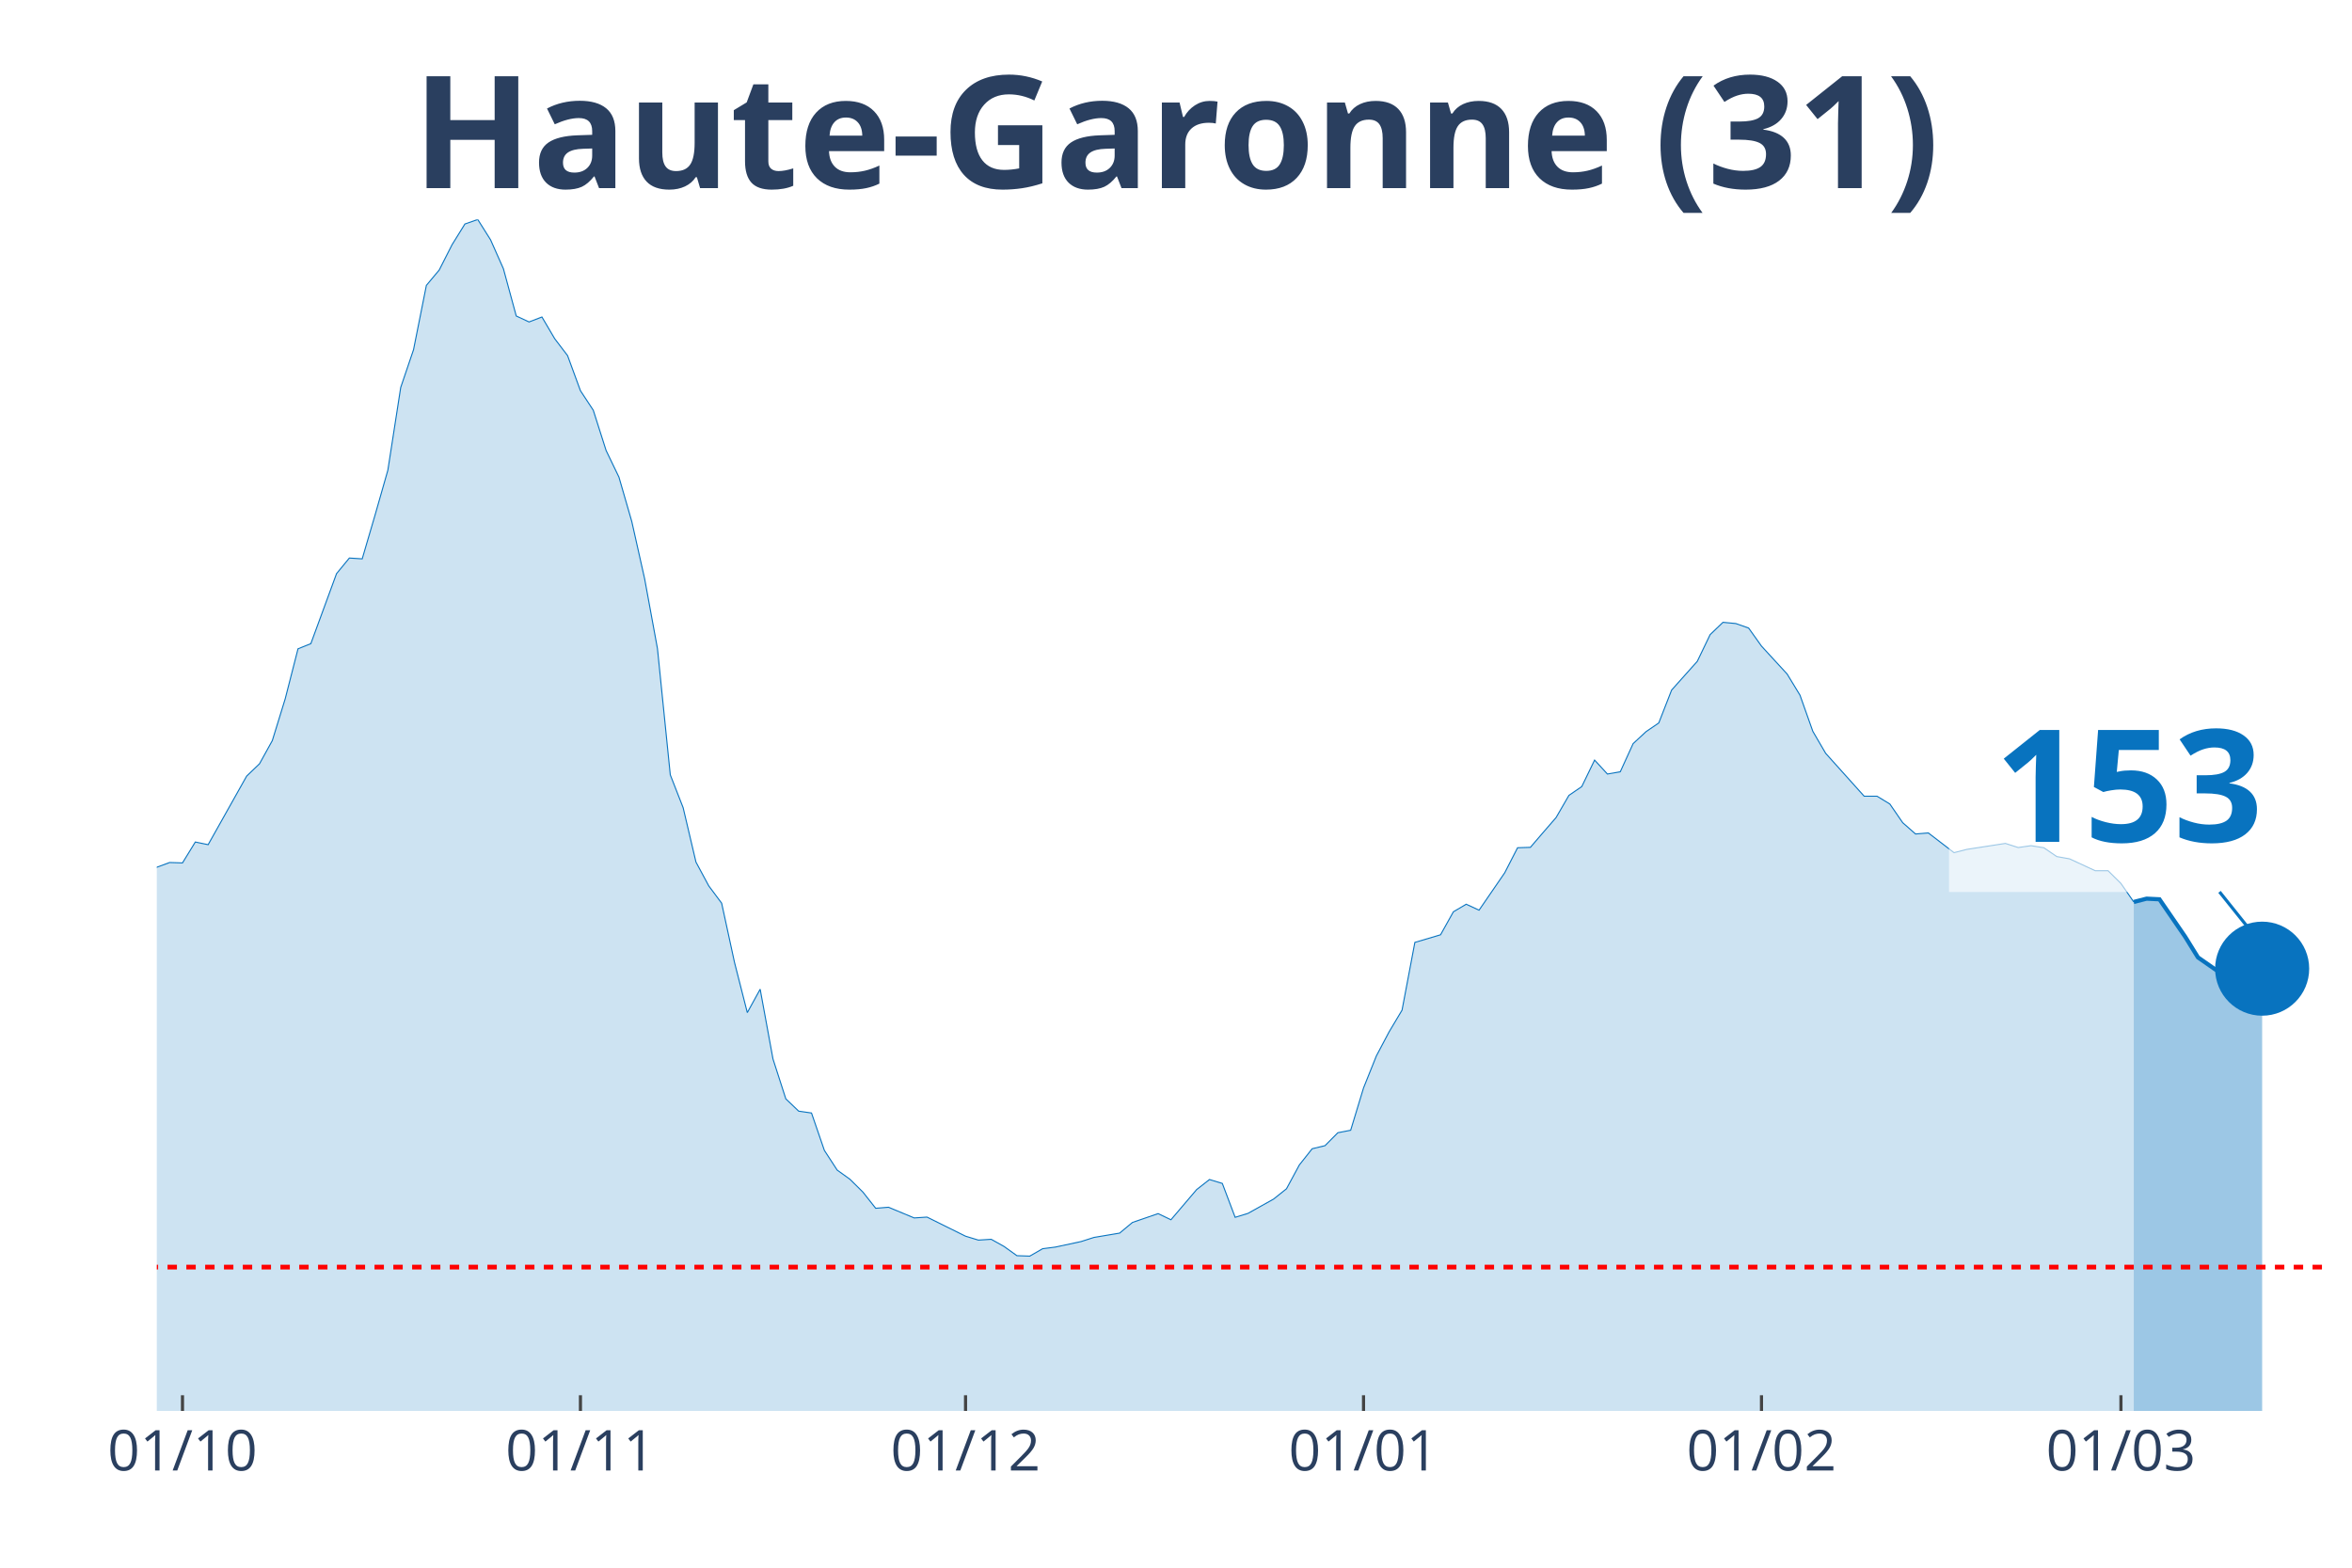
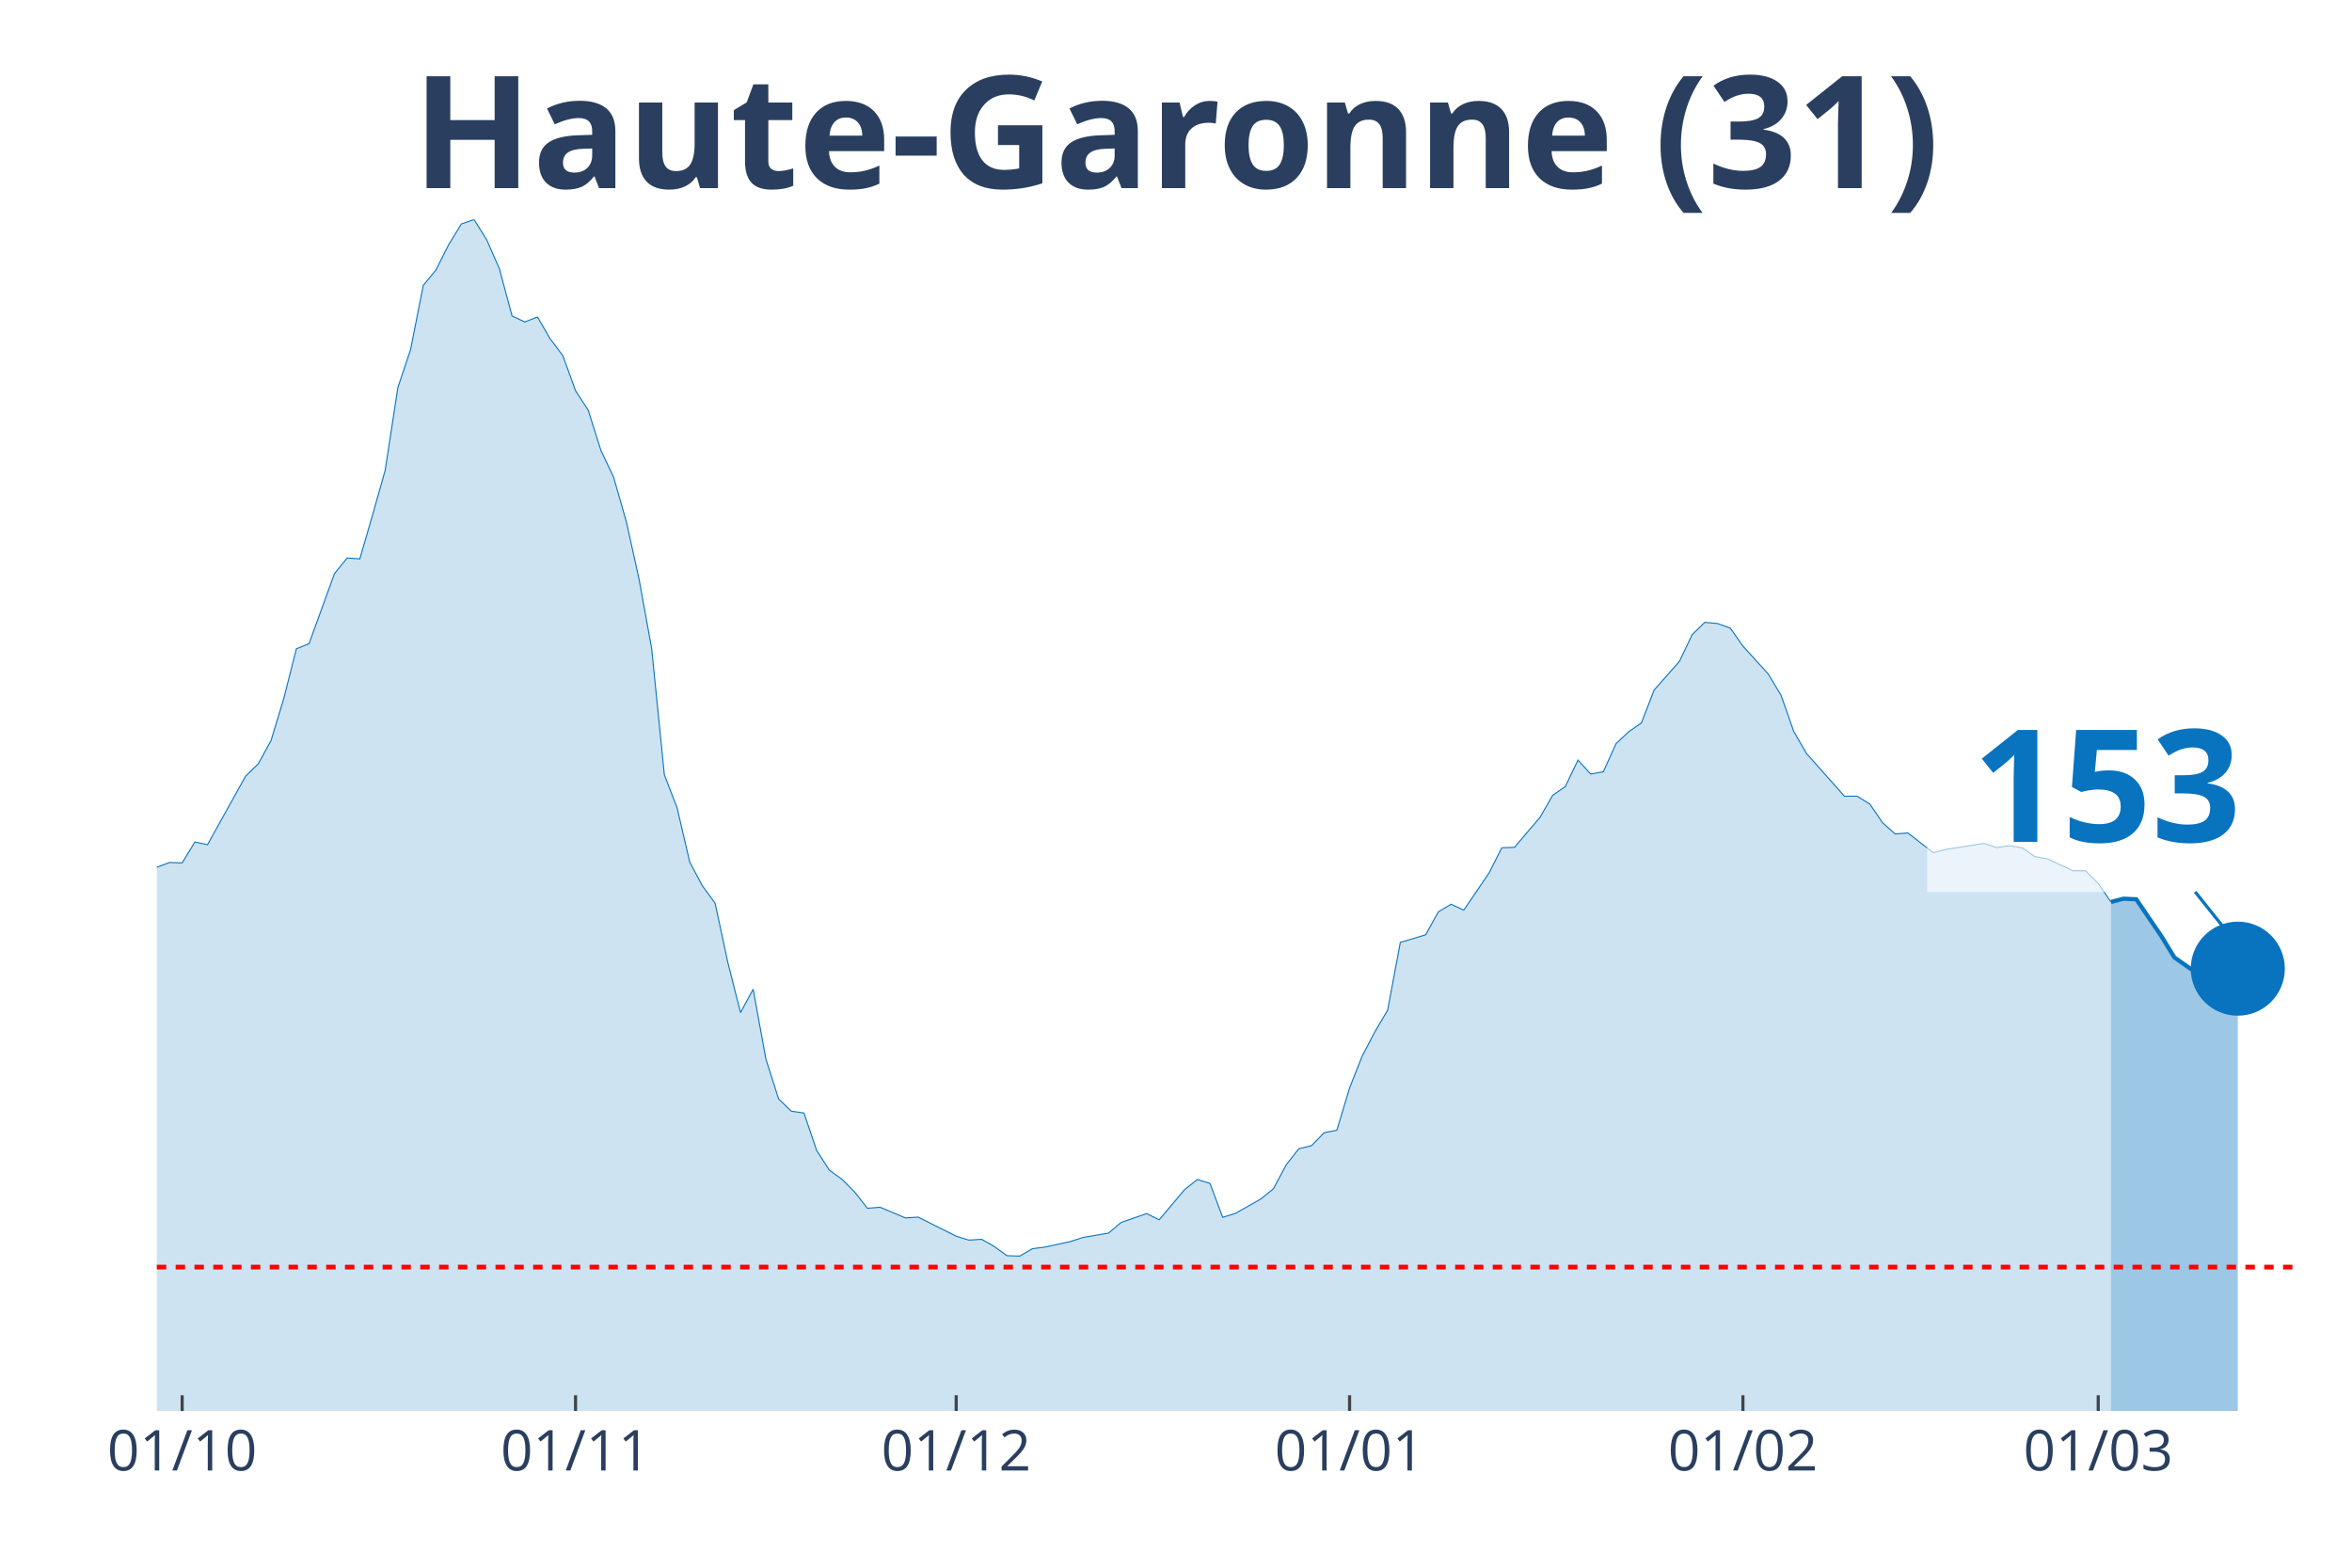
<svg xmlns="http://www.w3.org/2000/svg" class="main-svg" width="1125" height="750" style="" viewBox="0 0 750 500">
  <rect x="0" y="0" width="750" height="500" style="fill: rgb(0, 0, 0); fill-opacity: 0;" />
-   <defs id="defs-74b8da">
+   <defs id="defs-bb9f05">
    <g class="clips">
-       <clipPath id="clip74b8daxyplot" class="plotclip">
+       <clipPath id="clipbb9f05xyplot" class="plotclip">
        <rect width="700" height="380" />
      </clipPath>
-       <clipPath class="axesclip" id="clip74b8dax">
+       <clipPath class="axesclip" id="clipbb9f05x">
        <rect x="50" y="0" width="700" height="500" />
      </clipPath>
-       <clipPath class="axesclip" id="clip74b8day">
+       <clipPath class="axesclip" id="clipbb9f05y">
        <rect x="0" y="70" width="750" height="380" />
      </clipPath>
-       <clipPath class="axesclip" id="clip74b8daxy">
+       <clipPath class="axesclip" id="clipbb9f05xy">
        <rect x="50" y="70" width="700" height="380" />
      </clipPath>
    </g>
    <g class="gradients" />
  </defs>
  <g class="bglayer">
    <rect class="bg" x="50" y="70" width="700" height="380" style="fill: rgb(0, 0, 0); fill-opacity: 0; stroke-width: 0;" />
  </g>
  <g class="layer-below">
    <g class="imagelayer" />
    <g class="shapelayer" />
  </g>
  <g class="cartesianlayer">
    <g class="subplot xy">
      <g class="layer-subplot">
        <g class="shapelayer" />
        <g class="imagelayer" />
      </g>
      <g class="gridlayer">
        <g class="x">
-           <path class="xgrid crisp" transform="translate(58.19,0)" d="M0,70v380" style="stroke: rgb(255, 255, 255); stroke-opacity: 1; stroke-width: 1px;" />
-           <path class="xgrid crisp" transform="translate(185.09,0)" d="M0,70v380" style="stroke: rgb(255, 255, 255); stroke-opacity: 1; stroke-width: 1px;" />
-           <path class="xgrid crisp" transform="translate(307.89,0)" d="M0,70v380" style="stroke: rgb(255, 255, 255); stroke-opacity: 1; stroke-width: 1px;" />
-           <path class="xgrid crisp" transform="translate(434.8,0)" d="M0,70v380" style="stroke: rgb(255, 255, 255); stroke-opacity: 1; stroke-width: 1px;" />
-           <path class="xgrid crisp" transform="translate(561.7,0)" d="M0,70v380" style="stroke: rgb(255, 255, 255); stroke-opacity: 1; stroke-width: 1px;" />
-           <path class="xgrid crisp" transform="translate(676.32,0)" d="M0,70v380" style="stroke: rgb(255, 255, 255); stroke-opacity: 1; stroke-width: 1px;" />
+           <path class="xgrid crisp" transform="translate(58.09,0)" d="M0,70v380" style="stroke: rgb(255, 255, 255); stroke-opacity: 1; stroke-width: 1px;" />
+           <path class="xgrid crisp" transform="translate(183.53,0)" d="M0,70v380" style="stroke: rgb(255, 255, 255); stroke-opacity: 1; stroke-width: 1px;" />
+           <path class="xgrid crisp" transform="translate(304.91,0)" d="M0,70v380" style="stroke: rgb(255, 255, 255); stroke-opacity: 1; stroke-width: 1px;" />
+           <path class="xgrid crisp" transform="translate(430.35,0)" d="M0,70v380" style="stroke: rgb(255, 255, 255); stroke-opacity: 1; stroke-width: 1px;" />
+           <path class="xgrid crisp" transform="translate(555.78,0)" d="M0,70v380" style="stroke: rgb(255, 255, 255); stroke-opacity: 1; stroke-width: 1px;" />
+           <path class="xgrid crisp" transform="translate(669.08,0)" d="M0,70v380" style="stroke: rgb(255, 255, 255); stroke-opacity: 1; stroke-width: 1px;" />
        </g>
        <g class="y" />
      </g>
      <g class="zerolinelayer" />
      <path class="xlines-below" />
      <path class="ylines-below" />
      <g class="overlines-below" />
      <g class="xaxislayer-below" />
      <g class="yaxislayer-below" />
      <g class="overaxes-below" />
-       <g class="plot" transform="translate(50, 70)" clip-path="url('#clip74b8daxyplot')">
+       <g class="plot" transform="translate(50, 70)" clip-path="url('#clipbb9f05xyplot')">
        <g class="scatterlayer mlayer">
-           <g class="trace scatter traceac6e3d" style="stroke-miterlimit: 2;">
+           <g class="trace scatter tracedfcb08" style="stroke-miterlimit: 2;">
            <g class="fills">
              <g>
-                 <path class="js-fill" d="M630.41,380L-556.73,380L-556.73,375.74L-515.79,378.62L-511.7,378.62L-368.42,376.46L-364.33,376.59L-335.67,377.38L-331.58,377.12L-307.02,376.14L-302.92,374.89L-274.27,369.52L-270.18,368.61L-249.71,365.53L-245.61,362.58L-225.15,352.3L-221.05,351.91L-212.87,350.99L-208.77,348.9L-192.4,344.57L-188.3,340.19L-180.12,335.01L-176.02,333.9L-159.65,327.35L-155.56,326.11L-151.46,323.42L-147.37,323.75L-139.18,321.79L-135.09,321.33L-130.99,320.61L-126.9,316.15L-122.81,311.9L-118.71,297.49L-114.62,290.94L-110.53,291.34L-106.43,291.07L-102.34,277.45L-90.06,243.6L-85.96,234.36L-81.87,231.29L-77.78,230.83L-69.59,202.21L-65.5,192.39L-57.31,162.73L-53.22,155.72L-49.12,152.38L-45.03,155.65L-40.94,152.51L-36.84,156.9L-32.75,170.72L-28.65,179.62L-24.56,182.37L-20.47,183.62L-12.28,204.24L-8.19,209.61L-4.09,211.77L0,206.6L4.09,205.09L8.19,205.22L12.28,198.55L16.37,199.4L28.65,177.53L32.75,173.6L36.84,166.2L40.94,152.9L45.03,136.93L49.12,135.29L57.31,112.96L61.4,107.98L65.5,108.24L69.59,94.3L73.68,79.96L77.78,53.57L81.87,41.52L85.96,21.02L90.06,16.11L94.15,8.05L98.25,1.44L102.34,0L106.43,6.48L110.53,15.72L114.62,30.78L118.71,32.68L122.81,31.1L126.9,38.05L130.99,43.42L135.09,54.61L139.18,60.83L143.27,73.67L147.37,82.18L151.46,96.33L155.56,114.6L159.65,136.86L163.74,177.13L167.84,187.61L171.93,204.96L176.02,212.56L180.12,218.06L184.21,236.92L188.3,252.96L192.4,245.5L196.49,267.76L200.58,280.47L204.68,284.39L208.77,284.98L212.87,296.9L216.96,303.19L221.05,306.13L225.15,310.19L229.24,315.37L233.33,315.04L241.52,318.45L245.61,318.18L257.89,324.27L261.99,325.52L266.08,325.26L270.18,327.55L274.27,330.49L278.36,330.63L282.46,328.27L286.55,327.74L294.74,325.98L298.83,324.67L307.02,323.29L311.11,319.89L319.3,317.07L323.39,319.03L331.58,309.41L335.67,306.2L339.77,307.44L343.86,318.25L347.95,317L352.05,314.71L356.14,312.42L360.23,309.15L364.33,301.55L368.42,296.38L372.51,295.4L376.61,291.27L380.7,290.48L384.8,276.99L388.89,266.78L392.98,259.05L397.08,252.18L401.17,230.57L409.36,228.14L413.45,220.81L417.54,218.39L421.64,220.29L429.82,208.37L433.92,200.38L438.01,200.25L442.11,195.47L446.2,190.75L450.29,183.68L454.39,180.87L458.48,172.42L462.57,176.87L466.67,176.15L470.76,167.18L474.85,163.38L478.95,160.57L483.04,150.09L491.23,140.92L495.32,132.41L499.42,128.48L503.51,128.87L507.6,130.31L511.7,136.07L519.88,144.98L523.98,151.72L528.07,163.25L532.16,170.26L544.44,183.94L548.54,183.94L552.63,186.43L556.73,192.39L560.82,195.99L564.91,195.66L573.1,201.95L577.19,200.9L589.47,199L593.57,200.31L597.66,199.72L601.75,200.38L605.85,203.19L609.94,203.92L618.13,207.71L622.22,207.71L626.32,211.77L630.41,217.67" style="fill: rgb(8, 115, 191); fill-opacity: 0.2; stroke-width: 0;" />
+                 <path class="js-fill" d="M623.12,380L-550.29,380L-550.29,375.74L-509.83,378.62L-505.78,378.62L-368.21,376.46L-364.16,376.46L-303.47,376.14L-299.42,374.89L-271.1,369.52L-267.05,368.61L-246.82,365.53L-242.77,362.58L-222.54,352.3L-218.5,351.91L-210.4,350.99L-206.36,348.9L-190.17,344.57L-186.13,340.19L-178.03,335.01L-173.99,333.9L-157.8,327.35L-153.76,326.11L-149.71,323.42L-145.66,323.75L-137.57,321.79L-133.53,321.33L-129.48,320.61L-125.43,316.15L-121.39,311.9L-117.34,297.49L-113.29,290.94L-109.25,291.34L-105.2,291.07L-101.16,277.45L-89.02,243.6L-84.97,234.36L-80.92,231.29L-76.88,230.83L-68.79,202.21L-64.74,192.39L-56.65,162.73L-52.6,155.72L-48.55,152.38L-44.51,155.65L-40.46,152.51L-36.42,156.9L-32.37,170.72L-28.32,179.62L-24.28,182.37L-20.23,183.62L-12.14,204.24L-8.09,209.61L-4.05,211.77L0,206.6L4.05,205.09L8.09,205.22L12.14,198.55L16.18,199.4L28.32,177.53L32.37,173.6L36.42,166.2L40.46,152.9L44.51,136.93L48.55,135.29L56.65,112.96L60.69,107.98L64.74,108.24L68.79,94.3L72.83,79.96L76.88,53.57L80.92,41.52L84.97,21.02L89.02,16.11L93.06,8.05L97.11,1.44L101.16,0L105.2,6.48L109.25,15.72L113.29,30.78L117.34,32.68L121.39,31.1L125.43,38.05L129.48,43.42L133.53,54.61L137.57,60.83L141.62,73.67L145.66,82.18L149.71,96.33L153.76,114.6L157.8,136.86L161.85,177.13L165.9,187.61L169.94,204.96L173.99,212.56L178.03,218.06L182.08,236.92L186.13,252.96L190.17,245.5L194.22,267.76L198.27,280.47L202.31,284.39L206.36,284.98L210.4,296.9L214.45,303.19L218.5,306.13L222.54,310.19L226.59,315.37L230.64,315.04L238.73,318.45L242.77,318.18L254.91,324.27L258.96,325.52L263.01,325.26L267.05,327.55L271.1,330.49L275.14,330.63L279.19,328.27L283.24,327.74L291.33,325.98L295.38,324.67L303.47,323.29L307.51,319.89L315.61,317.07L319.65,319.03L327.75,309.41L331.79,306.2L335.84,307.44L339.88,318.25L343.93,317L347.98,314.71L352.02,312.42L356.07,309.15L360.12,301.55L364.16,296.38L368.21,295.4L372.25,291.27L376.3,290.48L380.35,276.99L384.39,266.78L388.44,259.05L392.49,252.18L396.53,230.57L404.62,228.14L408.67,220.81L412.72,218.39L416.76,220.29L424.86,208.37L428.9,200.38L432.95,200.25L436.99,195.47L441.04,190.75L445.09,183.68L449.13,180.87L453.18,172.42L457.23,176.87L461.27,176.15L465.32,167.18L469.36,163.38L473.41,160.57L477.46,150.09L485.55,140.92L489.6,132.41L493.64,128.48L497.69,128.87L501.73,130.31L505.78,136.07L513.87,144.98L517.92,151.72L521.97,163.25L526.01,170.26L538.15,183.94L542.2,183.94L546.24,186.43L550.29,192.39L554.34,195.99L558.38,195.66L566.47,201.95L570.52,200.9L582.66,199L586.71,200.31L590.75,199.72L594.8,200.38L598.84,203.19L602.89,203.92L610.98,207.71L615.03,207.71L619.08,211.77L623.12,217.67" style="fill: rgb(8, 115, 191); fill-opacity: 0.2; stroke-width: 0;" />
              </g>
            </g>
            <g class="errorbars" />
            <g class="lines">
-               <path class="js-line" d="M-556.73,375.74L-515.79,378.62L-511.7,378.62L-368.42,376.46L-364.33,376.59L-335.67,377.38L-331.58,377.12L-307.02,376.14L-302.92,374.89L-274.27,369.52L-270.18,368.61L-249.71,365.53L-245.61,362.58L-225.15,352.3L-221.05,351.91L-212.87,350.99L-208.77,348.9L-192.4,344.57L-188.3,340.19L-180.12,335.01L-176.02,333.9L-159.65,327.35L-155.56,326.11L-151.46,323.42L-147.37,323.75L-139.18,321.79L-135.09,321.33L-130.99,320.61L-126.9,316.15L-122.81,311.9L-118.71,297.49L-114.62,290.94L-110.53,291.34L-106.43,291.07L-102.34,277.45L-90.06,243.6L-85.96,234.36L-81.87,231.29L-77.78,230.83L-69.59,202.21L-65.5,192.39L-57.31,162.73L-53.22,155.72L-49.12,152.38L-45.03,155.65L-40.94,152.51L-36.84,156.9L-32.75,170.72L-28.65,179.62L-24.56,182.37L-20.47,183.62L-12.28,204.24L-8.19,209.61L-4.09,211.77L0,206.6L4.09,205.09L8.19,205.22L12.28,198.55L16.37,199.4L28.65,177.53L32.75,173.6L36.84,166.2L40.94,152.9L45.03,136.93L49.12,135.29L57.31,112.96L61.4,107.98L65.5,108.24L69.59,94.3L73.68,79.96L77.78,53.57L81.87,41.52L85.96,21.02L90.06,16.11L94.15,8.05L98.25,1.44L102.34,0L106.43,6.48L110.53,15.72L114.62,30.78L118.71,32.68L122.81,31.1L126.9,38.05L130.99,43.42L135.09,54.61L139.18,60.83L143.27,73.67L147.37,82.18L151.46,96.33L155.56,114.6L159.65,136.86L163.74,177.13L167.84,187.61L171.93,204.96L176.02,212.56L180.12,218.06L184.21,236.92L188.3,252.96L192.4,245.5L196.49,267.76L200.58,280.47L204.68,284.39L208.77,284.98L212.87,296.9L216.96,303.19L221.05,306.13L225.15,310.19L229.24,315.37L233.33,315.04L241.52,318.45L245.61,318.18L257.89,324.27L261.99,325.52L266.08,325.26L270.18,327.55L274.27,330.49L278.36,330.63L282.46,328.27L286.55,327.74L294.74,325.98L298.83,324.67L307.02,323.29L311.11,319.89L319.3,317.07L323.39,319.03L331.58,309.41L335.67,306.2L339.77,307.44L343.86,318.25L347.95,317L352.05,314.71L356.14,312.42L360.23,309.15L364.33,301.55L368.42,296.38L372.51,295.4L376.61,291.27L380.7,290.48L384.8,276.99L388.89,266.78L392.98,259.05L397.08,252.18L401.17,230.57L409.36,228.14L413.45,220.81L417.54,218.39L421.64,220.29L429.82,208.37L433.92,200.38L438.01,200.25L442.11,195.47L446.2,190.75L450.29,183.68L454.39,180.87L458.48,172.42L462.57,176.87L466.67,176.15L470.76,167.18L474.85,163.38L478.95,160.57L483.04,150.09L491.23,140.92L495.32,132.41L499.42,128.48L503.51,128.87L507.6,130.31L511.7,136.07L519.88,144.98L523.98,151.72L528.07,163.25L532.16,170.26L544.44,183.94L548.54,183.94L552.63,186.43L556.73,192.39L560.82,195.99L564.91,195.66L573.1,201.95L577.19,200.9L589.47,199L593.57,200.31L597.66,199.72L601.75,200.38L605.85,203.19L609.94,203.92L618.13,207.71L622.22,207.71L626.32,211.77L630.41,217.67" style="vector-effect: non-scaling-stroke; fill: none; stroke: rgb(8, 115, 191); stroke-opacity: 1; stroke-width: 0.5px; opacity: 1;" />
+               <path class="js-line" d="M-550.29,375.74L-509.83,378.62L-505.78,378.62L-368.21,376.46L-364.16,376.46L-303.47,376.14L-299.42,374.89L-271.1,369.52L-267.05,368.61L-246.82,365.53L-242.77,362.58L-222.54,352.3L-218.5,351.91L-210.4,350.99L-206.36,348.9L-190.17,344.57L-186.13,340.19L-178.03,335.01L-173.99,333.9L-157.8,327.35L-153.76,326.11L-149.71,323.42L-145.66,323.75L-137.57,321.79L-133.53,321.33L-129.48,320.61L-125.43,316.15L-121.39,311.9L-117.34,297.49L-113.29,290.94L-109.25,291.34L-105.2,291.07L-101.16,277.45L-89.02,243.6L-84.97,234.36L-80.92,231.29L-76.88,230.83L-68.79,202.21L-64.74,192.39L-56.65,162.73L-52.6,155.72L-48.55,152.38L-44.51,155.65L-40.46,152.51L-36.42,156.9L-32.37,170.72L-28.32,179.62L-24.28,182.37L-20.23,183.62L-12.14,204.24L-8.09,209.61L-4.05,211.77L0,206.6L4.05,205.09L8.09,205.22L12.14,198.55L16.18,199.4L28.32,177.53L32.37,173.6L36.42,166.2L40.46,152.9L44.51,136.93L48.55,135.29L56.65,112.96L60.69,107.98L64.74,108.24L68.79,94.3L72.83,79.96L76.88,53.57L80.92,41.52L84.97,21.02L89.02,16.11L93.06,8.05L97.11,1.44L101.16,0L105.2,6.48L109.25,15.72L113.29,30.78L117.34,32.68L121.39,31.1L125.43,38.05L129.48,43.42L133.53,54.61L137.57,60.83L141.62,73.67L145.66,82.18L149.71,96.33L153.76,114.6L157.8,136.86L161.85,177.13L165.9,187.61L169.94,204.96L173.99,212.56L178.03,218.06L182.08,236.92L186.13,252.96L190.17,245.5L194.22,267.76L198.27,280.47L202.31,284.39L206.36,284.98L210.4,296.9L214.45,303.19L218.5,306.13L222.54,310.19L226.59,315.37L230.64,315.04L238.73,318.45L242.77,318.18L254.91,324.27L258.96,325.52L263.01,325.26L267.05,327.55L271.1,330.49L275.14,330.63L279.19,328.27L283.24,327.74L291.33,325.98L295.38,324.67L303.47,323.29L307.51,319.89L315.61,317.07L319.65,319.03L327.75,309.41L331.79,306.2L335.84,307.44L339.88,318.25L343.93,317L347.98,314.71L352.02,312.42L356.07,309.15L360.12,301.55L364.16,296.38L368.21,295.4L372.25,291.27L376.3,290.48L380.35,276.99L384.39,266.78L388.44,259.05L392.49,252.18L396.53,230.57L404.62,228.14L408.67,220.81L412.72,218.39L416.76,220.29L424.86,208.37L428.9,200.38L432.95,200.25L436.99,195.47L441.04,190.75L445.09,183.68L449.13,180.87L453.18,172.42L457.23,176.87L461.27,176.15L465.32,167.18L469.36,163.38L473.41,160.57L477.46,150.09L485.55,140.92L489.6,132.41L493.64,128.48L497.69,128.87L501.73,130.31L505.78,136.07L513.87,144.98L517.92,151.72L521.97,163.25L526.01,170.26L538.15,183.94L542.2,183.94L546.24,186.43L550.29,192.39L554.34,195.99L558.38,195.66L566.47,201.95L570.52,200.9L582.66,199L586.71,200.31L590.75,199.72L594.8,200.38L598.84,203.19L602.89,203.92L610.98,207.71L615.03,207.71L619.08,211.77L623.12,217.67" style="vector-effect: non-scaling-stroke; fill: none; stroke: rgb(8, 115, 191); stroke-opacity: 1; stroke-width: 0.5px; opacity: 1;" />
            </g>
            <g class="points" />
            <g class="text" />
          </g>
-           <g class="trace scatter trace0d3eb7" style="stroke-miterlimit: 2;">
+           <g class="trace scatter trace54b3ef" style="stroke-miterlimit: 2;">
            <g class="fills">
              <g>
-                 <path class="js-fill" d="M671.35,380L630.41,380L630.41,217.67L634.5,216.62L638.6,216.82L646.78,228.73L650.88,235.35L659.06,241.04L663.16,242.62L667.25,241.96L671.35,238.95" style="fill: rgb(8, 115, 191); fill-opacity: 0.4; stroke-width: 0;" />
+                 <path class="js-fill" d="M663.58,380L623.12,380L623.12,217.67L627.17,216.62L631.21,216.82L639.31,228.73L643.35,235.35L651.45,241.04L655.49,242.62L659.54,241.96L663.58,238.95" style="fill: rgb(8, 115, 191); fill-opacity: 0.4; stroke-width: 0;" />
              </g>
            </g>
            <g class="errorbars" />
            <g class="lines">
-               <path class="js-line" d="M630.41,217.67L634.5,216.62L638.6,216.82L646.78,228.73L650.88,235.35L659.06,241.04L663.16,242.62L667.25,241.96L671.35,238.95" style="vector-effect: non-scaling-stroke; fill: none; stroke: rgb(8, 115, 191); stroke-opacity: 1; stroke-width: 2px; opacity: 1;" />
+               <path class="js-line" d="M623.12,217.67L627.17,216.62L631.21,216.82L639.31,228.73L643.35,235.35L651.45,241.04L655.49,242.62L659.54,241.96L663.58,238.95" style="vector-effect: non-scaling-stroke; fill: none; stroke: rgb(8, 115, 191); stroke-opacity: 1; stroke-width: 2px; opacity: 1;" />
            </g>
            <g class="points" />
            <g class="text" />
          </g>
-           <g class="trace scatter trace4e489a" style="stroke-miterlimit: 2; opacity: 1;">
+           <g class="trace scatter trace51fe5e" style="stroke-miterlimit: 2; opacity: 1;">
            <g class="fills" />
            <g class="errorbars" />
            <g class="lines" />
            <g class="points">
-               <path class="point" transform="translate(671.35,238.95)" d="M15,0A15,15 0 1,1 0,-15A15,15 0 0,1 15,0Z" style="opacity: 1; stroke-width: 0px; fill: rgb(8, 115, 191); fill-opacity: 1;" />
+               <path class="point" transform="translate(663.58,238.95)" d="M15,0A15,15 0 1,1 0,-15A15,15 0 0,1 15,0Z" style="opacity: 1; stroke-width: 0px; fill: rgb(8, 115, 191); fill-opacity: 1;" />
            </g>
            <g class="text" />
          </g>
        </g>
      </g>
      <g class="overplot" />
      <path class="xlines-above crisp" style="fill: none; stroke-width: 1px; stroke: rgb(0, 0, 0); stroke-opacity: 0;" d="" />
      <path class="ylines-above crisp" style="fill: none;" d="M0,0" />
      <g class="overlines-above" />
      <g class="xaxislayer-above">
-         <path class="xtick ticks crisp" d="M0,450v-5" transform="translate(58.19,0)" style="stroke: rgb(68, 68, 68); stroke-opacity: 1; stroke-width: 1px;" />
-         <path class="xtick ticks crisp" d="M0,450v-5" transform="translate(185.09,0)" style="stroke: rgb(68, 68, 68); stroke-opacity: 1; stroke-width: 1px;" />
-         <path class="xtick ticks crisp" d="M0,450v-5" transform="translate(307.89,0)" style="stroke: rgb(68, 68, 68); stroke-opacity: 1; stroke-width: 1px;" />
-         <path class="xtick ticks crisp" d="M0,450v-5" transform="translate(434.8,0)" style="stroke: rgb(68, 68, 68); stroke-opacity: 1; stroke-width: 1px;" />
-         <path class="xtick ticks crisp" d="M0,450v-5" transform="translate(561.7,0)" style="stroke: rgb(68, 68, 68); stroke-opacity: 1; stroke-width: 1px;" />
-         <path class="xtick ticks crisp" d="M0,450v-5" transform="translate(676.32,0)" style="stroke: rgb(68, 68, 68); stroke-opacity: 1; stroke-width: 1px;" />
+         <path class="xtick ticks crisp" d="M0,450v-5" transform="translate(58.09,0)" style="stroke: rgb(68, 68, 68); stroke-opacity: 1; stroke-width: 1px;" />
+         <path class="xtick ticks crisp" d="M0,450v-5" transform="translate(183.53,0)" style="stroke: rgb(68, 68, 68); stroke-opacity: 1; stroke-width: 1px;" />
+         <path class="xtick ticks crisp" d="M0,450v-5" transform="translate(304.91,0)" style="stroke: rgb(68, 68, 68); stroke-opacity: 1; stroke-width: 1px;" />
+         <path class="xtick ticks crisp" d="M0,450v-5" transform="translate(430.35,0)" style="stroke: rgb(68, 68, 68); stroke-opacity: 1; stroke-width: 1px;" />
+         <path class="xtick ticks crisp" d="M0,450v-5" transform="translate(555.78,0)" style="stroke: rgb(68, 68, 68); stroke-opacity: 1; stroke-width: 1px;" />
+         <path class="xtick ticks crisp" d="M0,450v-5" transform="translate(669.08,0)" style="stroke: rgb(68, 68, 68); stroke-opacity: 1; stroke-width: 1px;" />
        <g class="xtick">
-           <text text-anchor="middle" x="0" y="469" transform="translate(58.19,0)" style="font-family: 'Open Sans', verdana, arial, sans-serif; font-size: 18px; fill: rgb(42, 63, 95); fill-opacity: 1; white-space: pre;">01/10</text>
+           <text text-anchor="middle" x="0" y="469" transform="translate(58.09,0)" style="font-family: 'Open Sans', verdana, arial, sans-serif; font-size: 18px; fill: rgb(42, 63, 95); fill-opacity: 1; white-space: pre;">01/10</text>
        </g>
        <g class="xtick">
-           <text text-anchor="middle" x="0" y="469" transform="translate(185.09,0)" style="font-family: 'Open Sans', verdana, arial, sans-serif; font-size: 18px; fill: rgb(42, 63, 95); fill-opacity: 1; white-space: pre;">01/11</text>
+           <text text-anchor="middle" x="0" y="469" transform="translate(183.53,0)" style="font-family: 'Open Sans', verdana, arial, sans-serif; font-size: 18px; fill: rgb(42, 63, 95); fill-opacity: 1; white-space: pre;">01/11</text>
        </g>
        <g class="xtick">
-           <text text-anchor="middle" x="0" y="469" transform="translate(307.89,0)" style="font-family: 'Open Sans', verdana, arial, sans-serif; font-size: 18px; fill: rgb(42, 63, 95); fill-opacity: 1; white-space: pre;">01/12</text>
+           <text text-anchor="middle" x="0" y="469" transform="translate(304.91,0)" style="font-family: 'Open Sans', verdana, arial, sans-serif; font-size: 18px; fill: rgb(42, 63, 95); fill-opacity: 1; white-space: pre;">01/12</text>
        </g>
        <g class="xtick">
-           <text text-anchor="middle" x="0" y="469" transform="translate(434.8,0)" style="font-family: 'Open Sans', verdana, arial, sans-serif; font-size: 18px; fill: rgb(42, 63, 95); fill-opacity: 1; white-space: pre;">01/01</text>
+           <text text-anchor="middle" x="0" y="469" transform="translate(430.35,0)" style="font-family: 'Open Sans', verdana, arial, sans-serif; font-size: 18px; fill: rgb(42, 63, 95); fill-opacity: 1; white-space: pre;">01/01</text>
        </g>
        <g class="xtick">
-           <text text-anchor="middle" x="0" y="469" transform="translate(561.7,0)" style="font-family: 'Open Sans', verdana, arial, sans-serif; font-size: 18px; fill: rgb(42, 63, 95); fill-opacity: 1; white-space: pre;">01/02</text>
+           <text text-anchor="middle" x="0" y="469" transform="translate(555.78,0)" style="font-family: 'Open Sans', verdana, arial, sans-serif; font-size: 18px; fill: rgb(42, 63, 95); fill-opacity: 1; white-space: pre;">01/02</text>
        </g>
        <g class="xtick">
-           <text text-anchor="middle" x="0" y="469" transform="translate(676.32,0)" style="font-family: 'Open Sans', verdana, arial, sans-serif; font-size: 18px; fill: rgb(42, 63, 95); fill-opacity: 1; white-space: pre;">01/03</text>
+           <text text-anchor="middle" x="0" y="469" transform="translate(669.08,0)" style="font-family: 'Open Sans', verdana, arial, sans-serif; font-size: 18px; fill: rgb(42, 63, 95); fill-opacity: 1; white-space: pre;">01/03</text>
        </g>
      </g>
      <g class="yaxislayer-above" />
      <g class="overaxes-above" />
    </g>
  </g>
  <g class="polarlayer" />
  <g class="ternarylayer" />
  <g class="geolayer" />
  <g class="funnelarealayer" />
  <g class="pielayer" />
  <g class="treemaplayer" />
  <g class="sunburstlayer" />
  <g class="glimages" />
-   <defs id="topdefs-74b8da">
+   <defs id="topdefs-bb9f05">
    <g class="clips" />
  </defs>
  <g class="layer-above">
    <g class="imagelayer" />
    <g class="shapelayer">
-       <path data-index="0" fill-rule="evenodd" d="M-2250.58,404.13L741.81,404.13" clip-path="url('#clip74b8daxy')" style="opacity: 1; stroke: rgb(255, 0, 0); stroke-opacity: 1; fill: rgb(0, 0, 0); fill-opacity: 0; stroke-dasharray: 3px, 3px; stroke-width: 1.5px;" />
+       <path data-index="0" fill-rule="evenodd" d="M-2223.99,404.13L733.82,404.13" clip-path="url('#clipbb9f05xy')" style="opacity: 1; stroke: rgb(255, 0, 0); stroke-opacity: 1; fill: rgb(0, 0, 0); fill-opacity: 0; stroke-dasharray: 3px, 3px; stroke-width: 1.5px;" />
    </g>
  </g>
  <g class="infolayer">
    <g class="g-gtitle">
      <text class="gtitle" x="375" y="25" text-anchor="middle" dy="0.7em" style="font-family: 'Open Sans', verdana, arial, sans-serif; font-size: 50px; fill: rgb(42, 63, 95); opacity: 1; font-weight: normal; white-space: pre;">
        <tspan style="font-weight:bold">Haute-Garonne (31)</tspan>
      </text>
    </g>
    <g class="g-xtitle" />
    <g class="annotation" data-index="0" style="opacity: 1;">
-       <g class="annotation-text-g" transform="rotate(0,679.35,248.95)">
-         <g class="cursor-pointer" transform="translate(621, 213)">
+       <g class="annotation-text-g" transform="rotate(0,671.58,248.95)">
+         <g class="cursor-pointer" transform="translate(614, 213)">
          <rect class="bg" x="0.5" y="0.5" width="115" height="71" style="stroke-width: 1px; stroke: rgb(0, 0, 0); stroke-opacity: 0; fill: rgb(255, 255, 255); fill-opacity: 0.6;" />
          <text class="annotation-text" text-anchor="middle" x="57.812" y="55.5" style="font-family: 'Open Sans', verdana, arial, sans-serif; font-size: 50px; fill: rgb(8, 115, 191); fill-opacity: 1; white-space: pre;">
            <tspan style="font-weight:bold">153 </tspan>
          </text>
        </g>
      </g>
      <g class="annotation-arrow-g" style="opacity: 1;">
-         <path d="M707.75,284.45L719.35,298.95" style="stroke-width: 1px; stroke: rgb(8, 115, 191); stroke-opacity: 1; stroke-dasharray: 0px, 0px, 18.569px, 18.569px;" />
+         <path d="M699.98,284.45L711.58,298.95" style="stroke-width: 1px; stroke: rgb(8, 115, 191); stroke-opacity: 1; stroke-dasharray: 0px, 0px, 18.569px, 18.569px;" />
      </g>
    </g>
  </g>
</svg>
